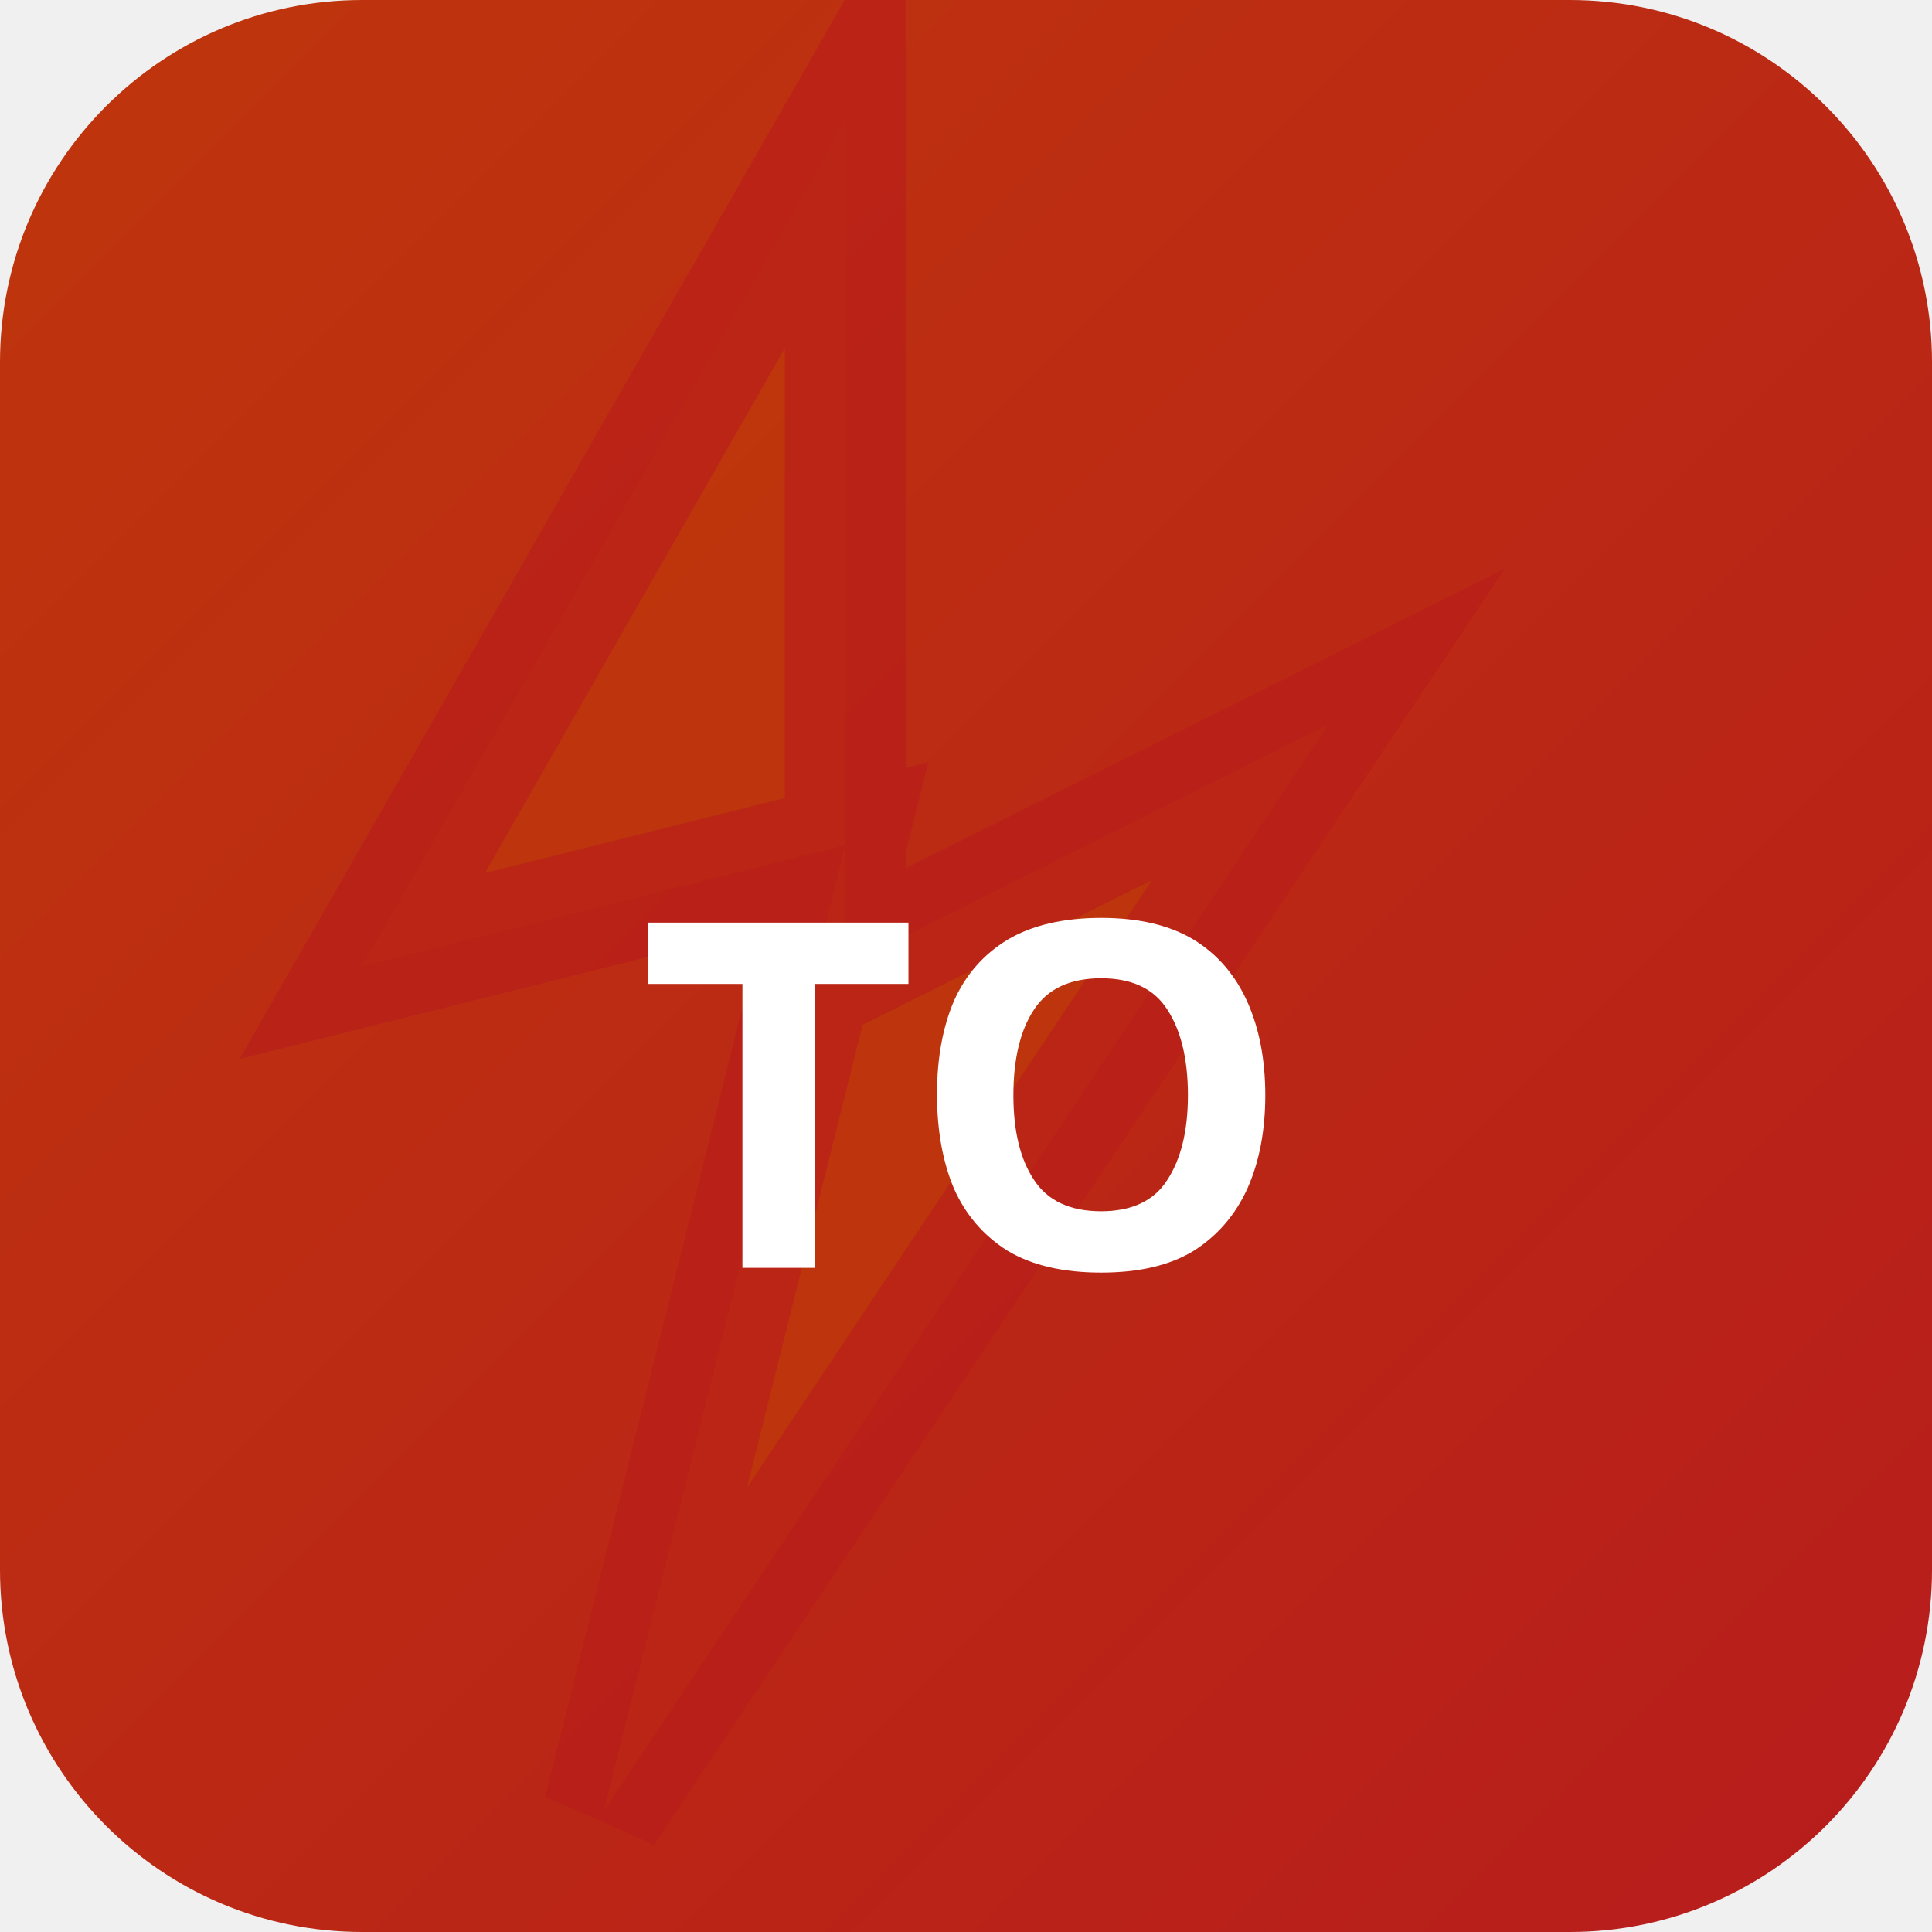
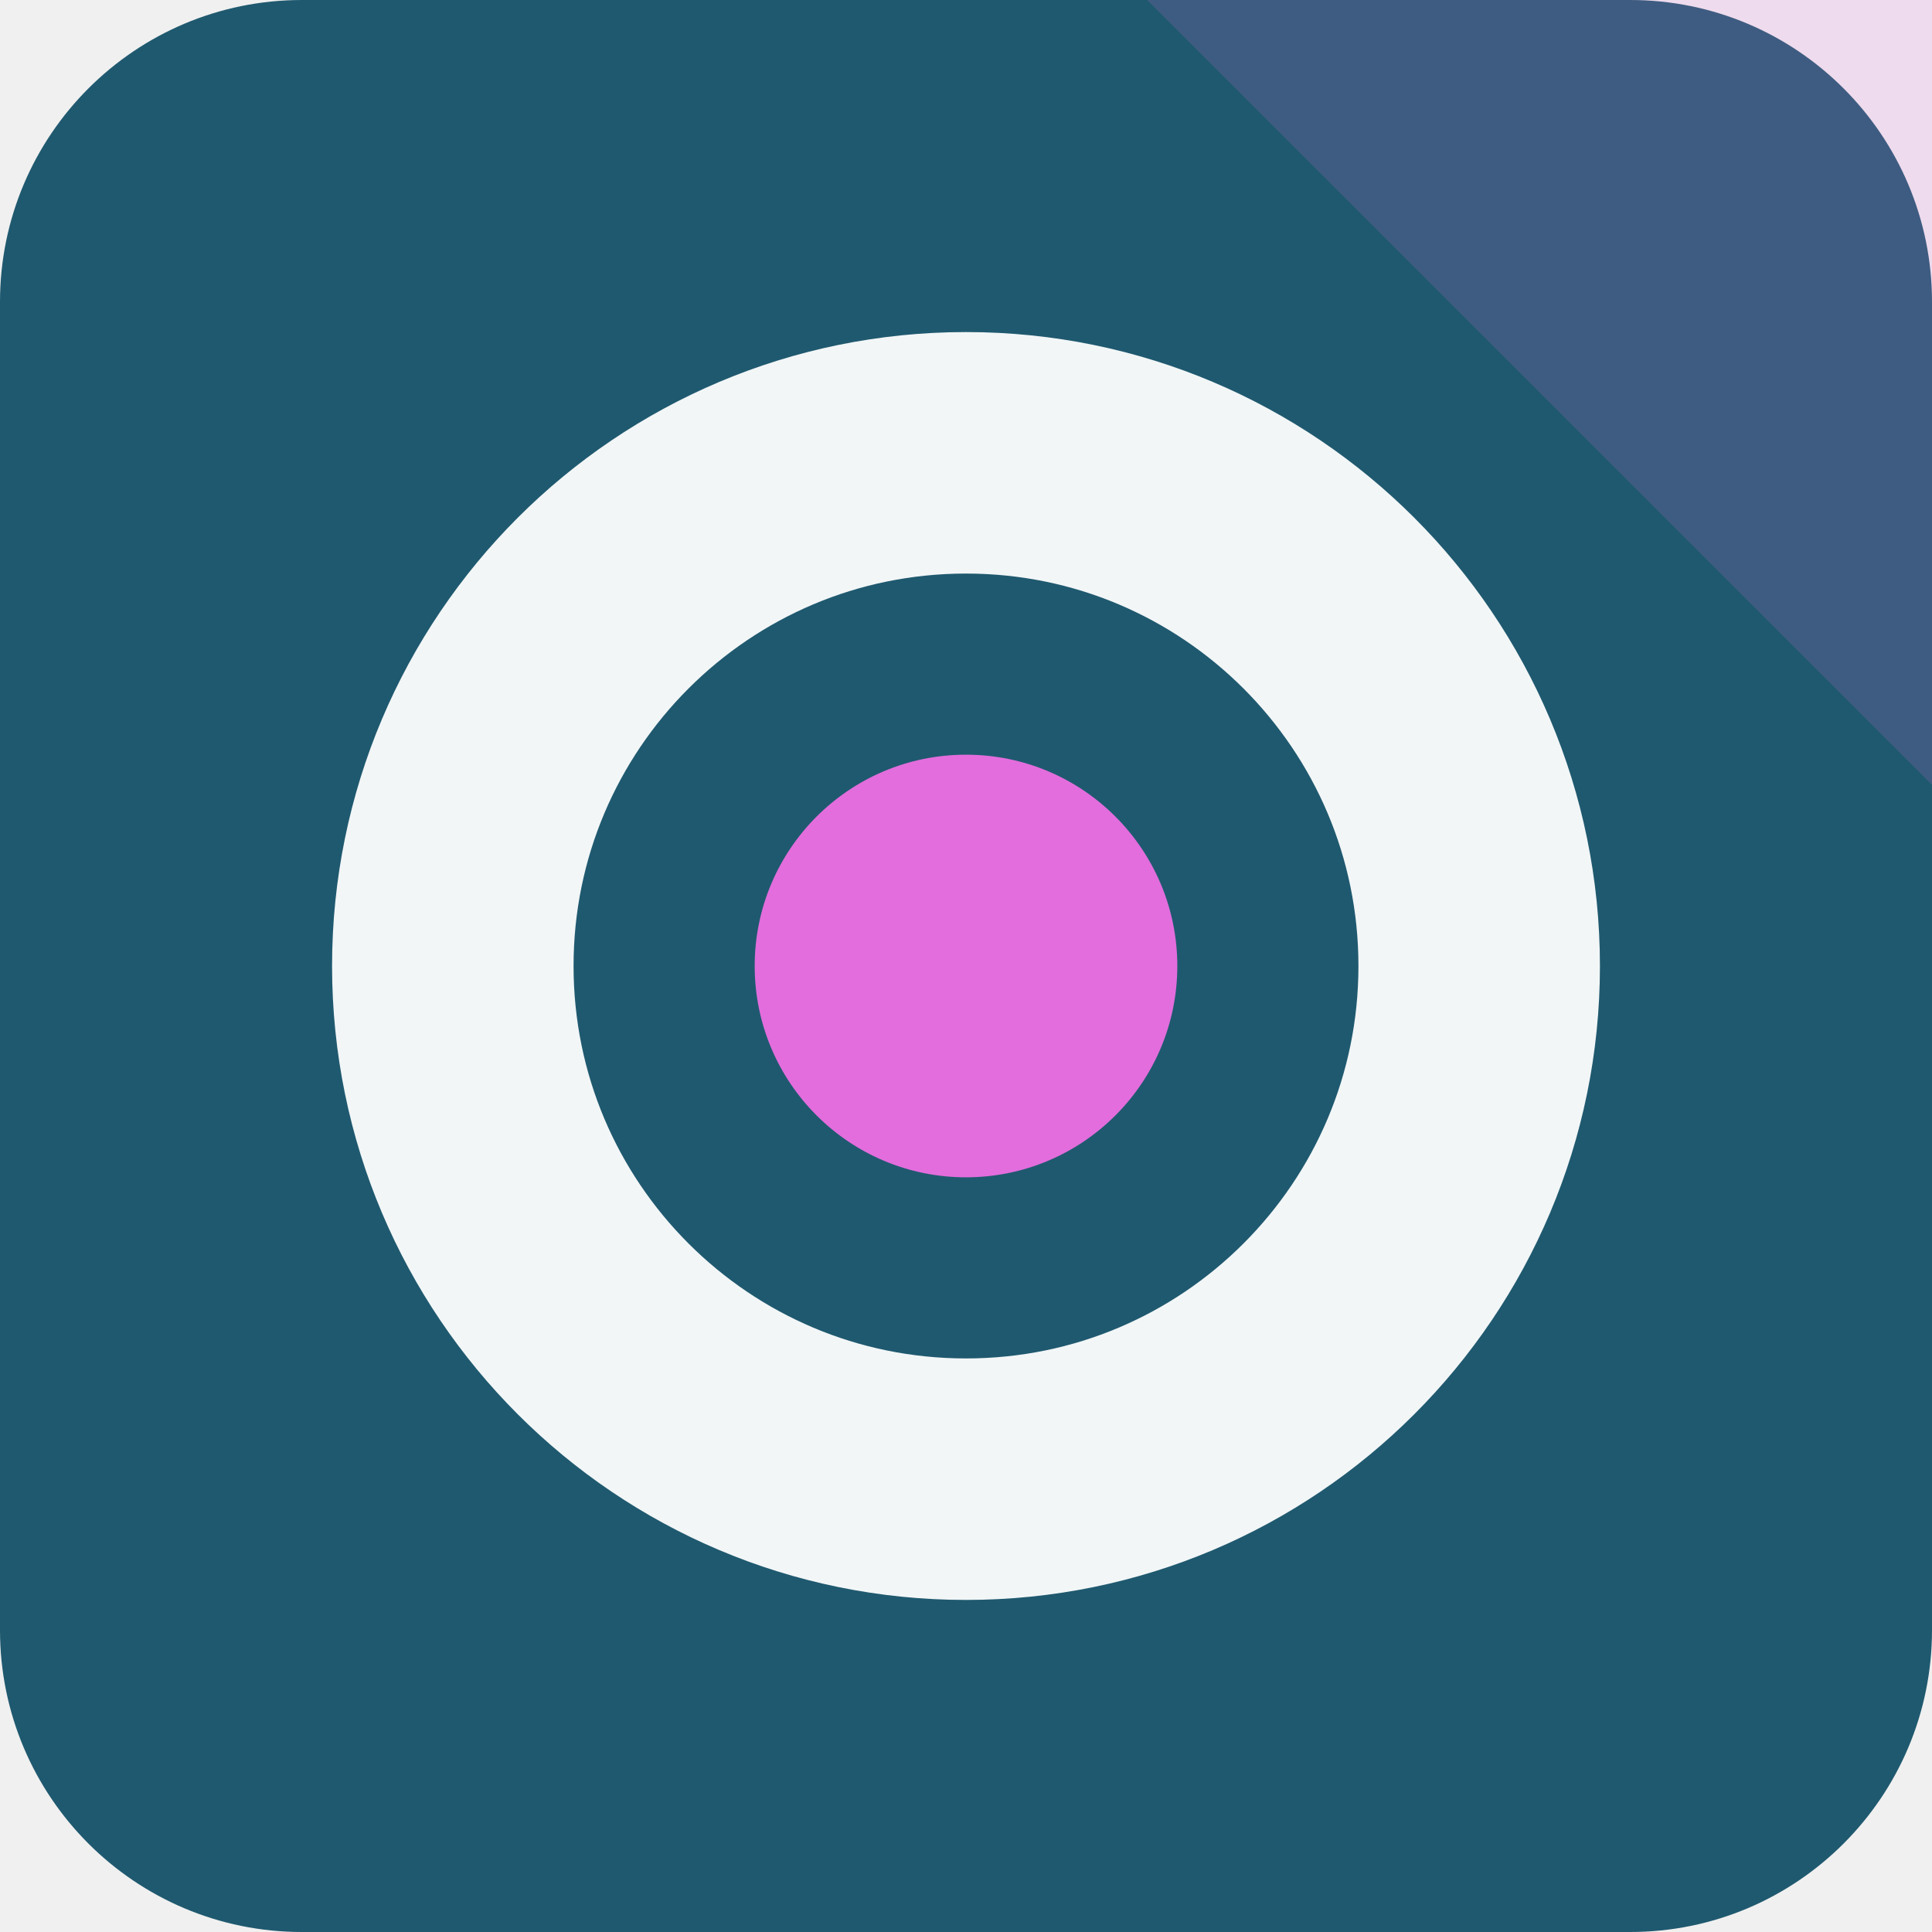
- <svg xmlns="http://www.w3.org/2000/svg" width="32" height="32" viewBox="0 0 32 32">
-   <defs>
-     <linearGradient id="bgtoky" x1="0" y1="0" x2="1" y2="1">
-       <stop offset="0%" stop-color="#bf360c" />
-       <stop offset="100%" stop-color="#b71c1c" />
-     </linearGradient>
-   </defs>
-   <rect width="32" height="32" rx="6" fill="url(#bgtoky)" />
-   <polygon points="14,2 6,16 14,14 10,30 22,12 14,16" fill="rgba(191,54,12,0.9)" stroke="rgba(183,28,28,0.6)" stroke-width="2" />
-   <text x="16" y="21" text-anchor="middle" fill="#fff" font-size="8" font-weight="700" font-family="system-ui">TO</text>
+ <svg xmlns="http://www.w3.org/2000/svg" width="64" height="64" viewBox="0 0 64 64" role="img">
+   <rect width="64" height="64" rx="10" fill="hsl(197 56% 28%)" />
+   <path d="M64 0v26L38 0Z" fill="hsl(303 68% 66%)" opacity="0.16" />
+   <g transform="rotate(90 32 32)">
+     <circle cx="32" cy="32" r="17" fill="none" stroke="hsl(197 24% 96%)" stroke-width="8" />
+     <circle cx="32" cy="32" r="7" fill="hsl(303 68% 66%)" />
+   </g>
</svg>
